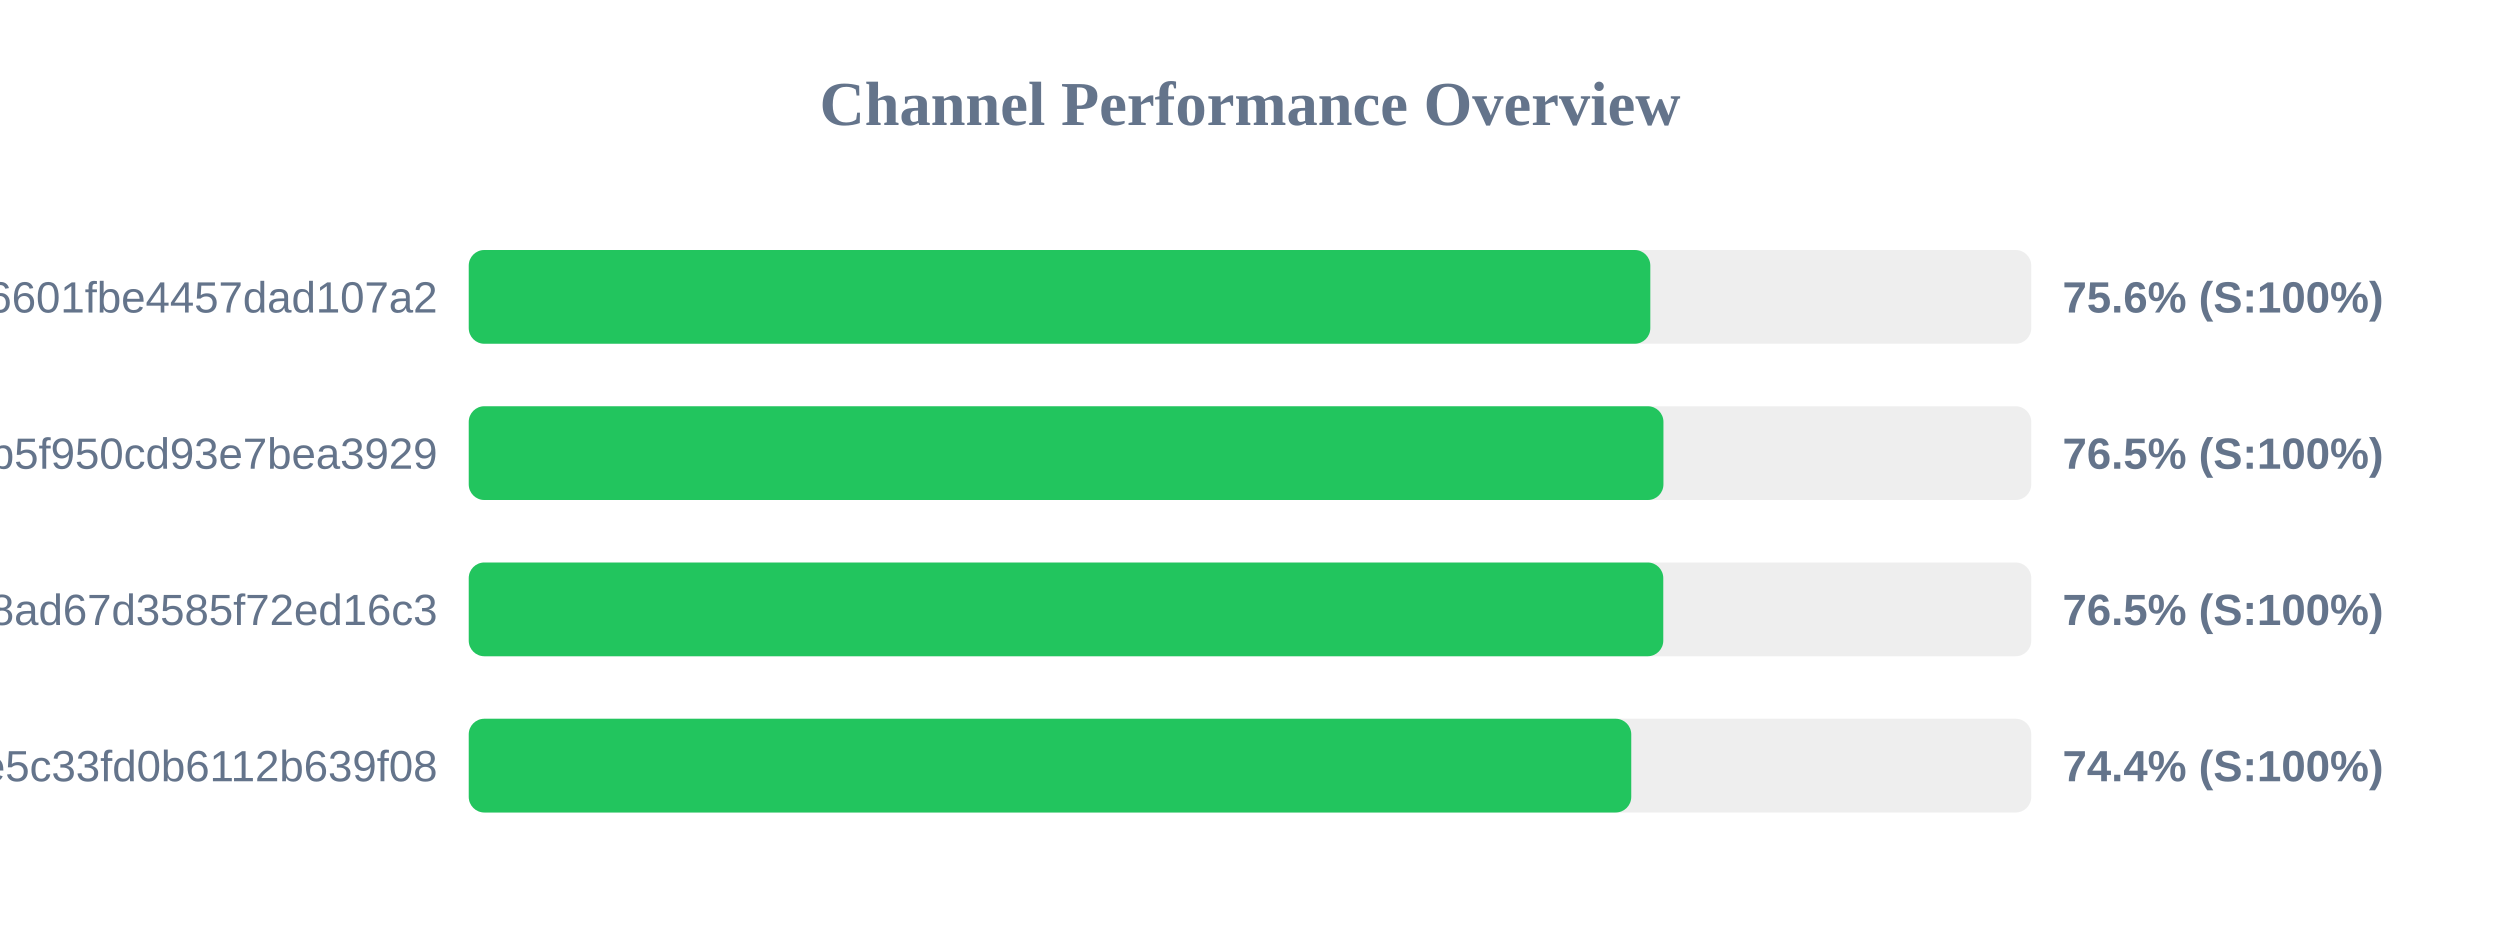
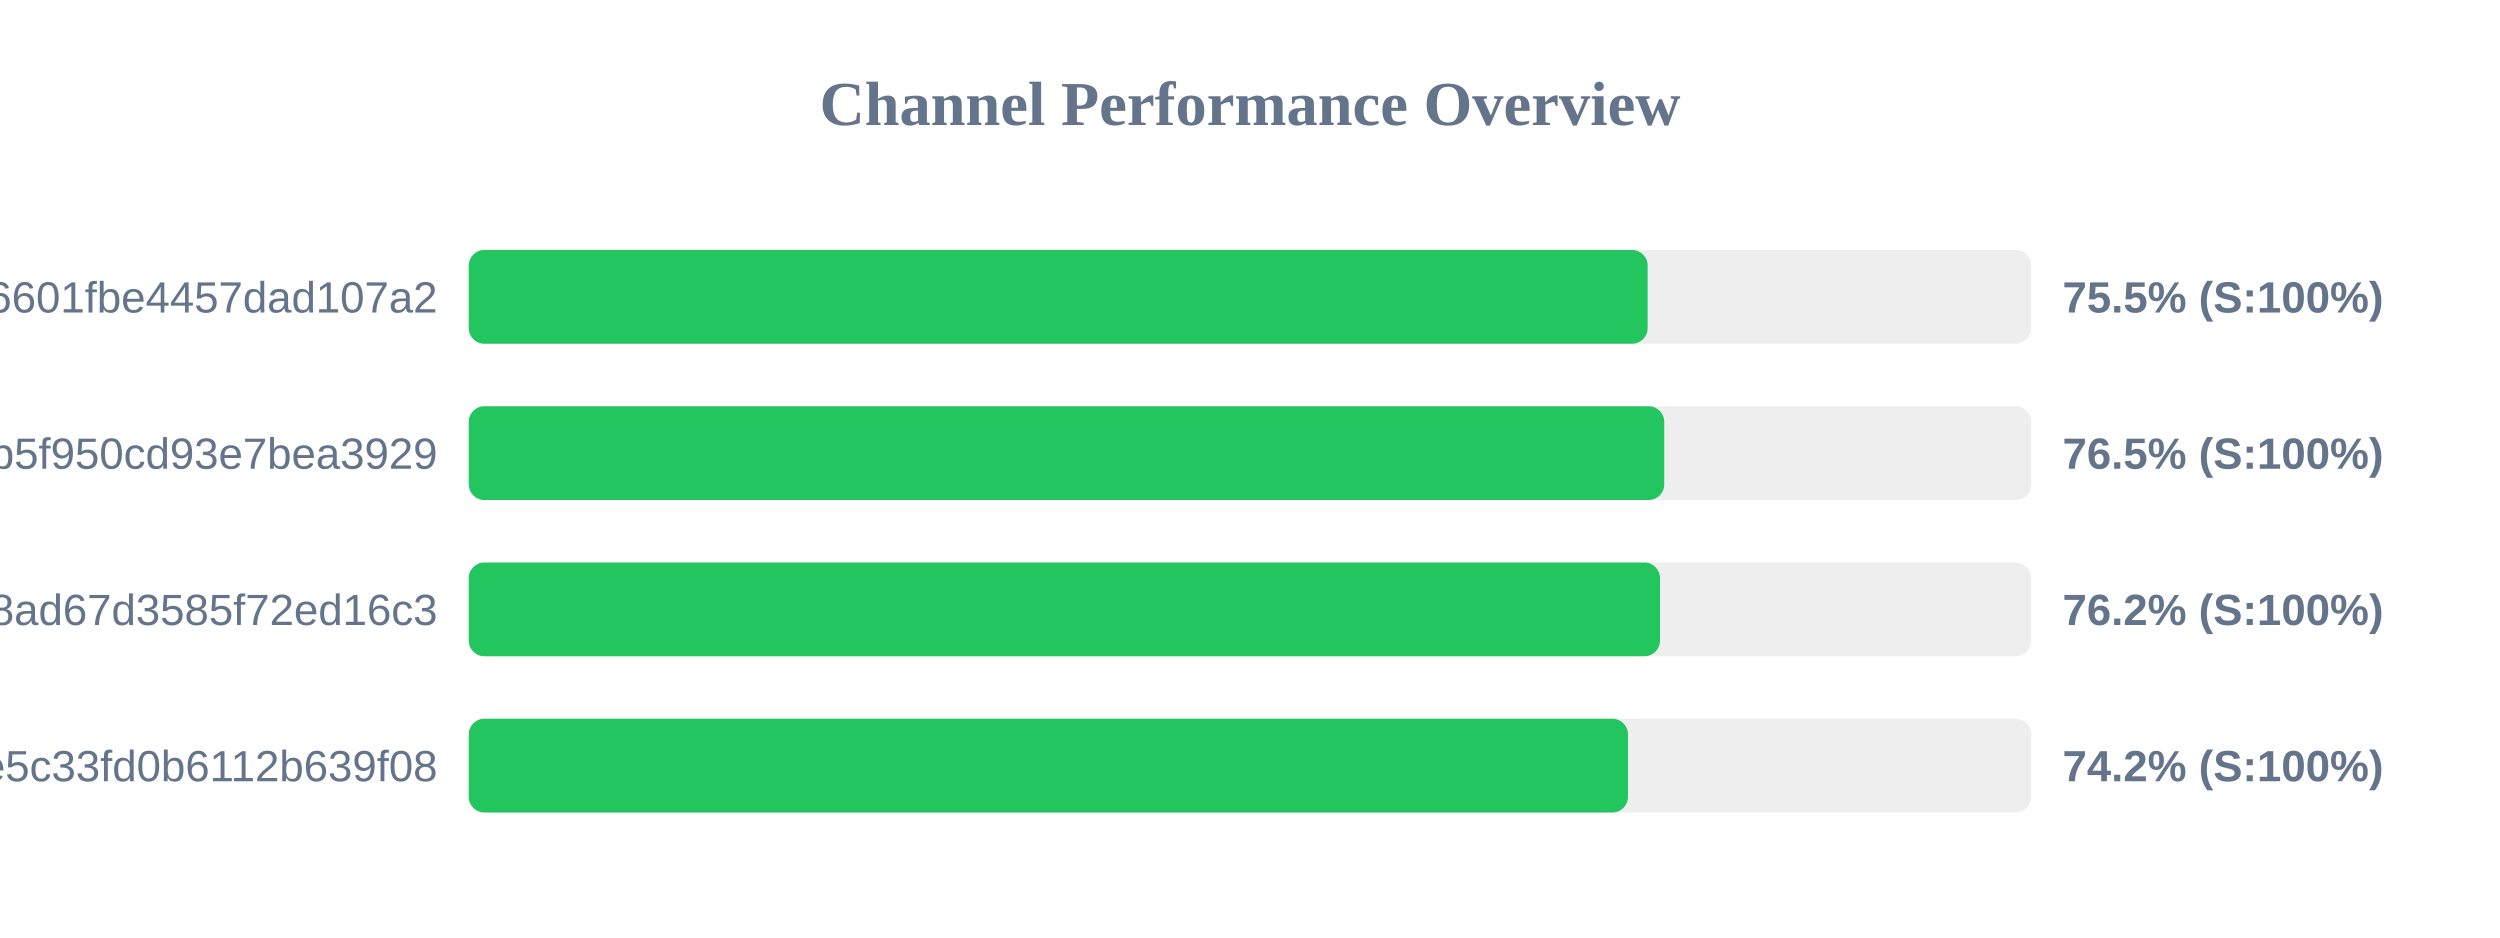
<svg xmlns="http://www.w3.org/2000/svg" width="800" height="300" version="1.1">
  <style>
        .row { font: 14px Arial; fill: #64748b; }
        .score { font: bold 14px Arial; fill: #64748b; }
    </style>
  <text x="400" y="40" text-anchor="middle" font-size="20px" font-weight="bold" fill="#64748b">Channel Performance Overview</text>
  <rect x="150" y="80" width="500" height="30" fill="#eee" rx="5" />
-   <rect x="150" y="80" width="378.1" height="30" fill="#22c55e" rx="5" />
+   <rect x="150" y="80" width="377.25" height="30" fill="#22c55e" rx="5" />
  <text x="140" y="100" text-anchor="end" class="row">6ca22ad3b96aa6601fbe4457dad107a2</text>
-   <text x="660" y="100" text-anchor="start" class="score">75.6% (S:100%)</text>
+   <text x="660" y="100" text-anchor="start" class="score">75.5% (S:100%)</text>
  <rect x="150" y="130" width="500" height="30" fill="#eee" rx="5" />
-   <rect x="150" y="130" width="382.3" height="30" fill="#22c55e" rx="5" />
+   <rect x="150" y="130" width="382.55" height="30" fill="#22c55e" rx="5" />
  <text x="140" y="150" text-anchor="end" class="row">subscribe?token=05dd6e525ca86b5f950cd93e7bea3929</text>
  <text x="660" y="150" text-anchor="start" class="score">76.5% (S:100%)</text>
  <rect x="150" y="180" width="500" height="30" fill="#eee" rx="5" />
-   <rect x="150" y="180" width="382.25" height="30" fill="#22c55e" rx="5" />
+   <rect x="150" y="180" width="381.2" height="30" fill="#22c55e" rx="5" />
  <text x="140" y="200" text-anchor="end" class="row">d2ddf60933dd08ad67d3585f72ed16c3</text>
-   <text x="660" y="200" text-anchor="start" class="score">76.5% (S:100%)</text>
+   <text x="660" y="200" text-anchor="start" class="score">76.2% (S:100%)</text>
  <rect x="150" y="230" width="500" height="30" fill="#eee" rx="5" />
-   <rect x="150" y="230" width="372.0" height="30" fill="#22c55e" rx="5" />
+   <rect x="150" y="230" width="370.95" height="30" fill="#22c55e" rx="5" />
  <text x="140" y="250" text-anchor="end" class="row">56c52d37015ce5c33fd0b6112b639f08</text>
-   <text x="660" y="250" text-anchor="start" class="score">74.4% (S:100%)</text>
+   <text x="660" y="250" text-anchor="start" class="score">74.2% (S:100%)</text>
</svg>
